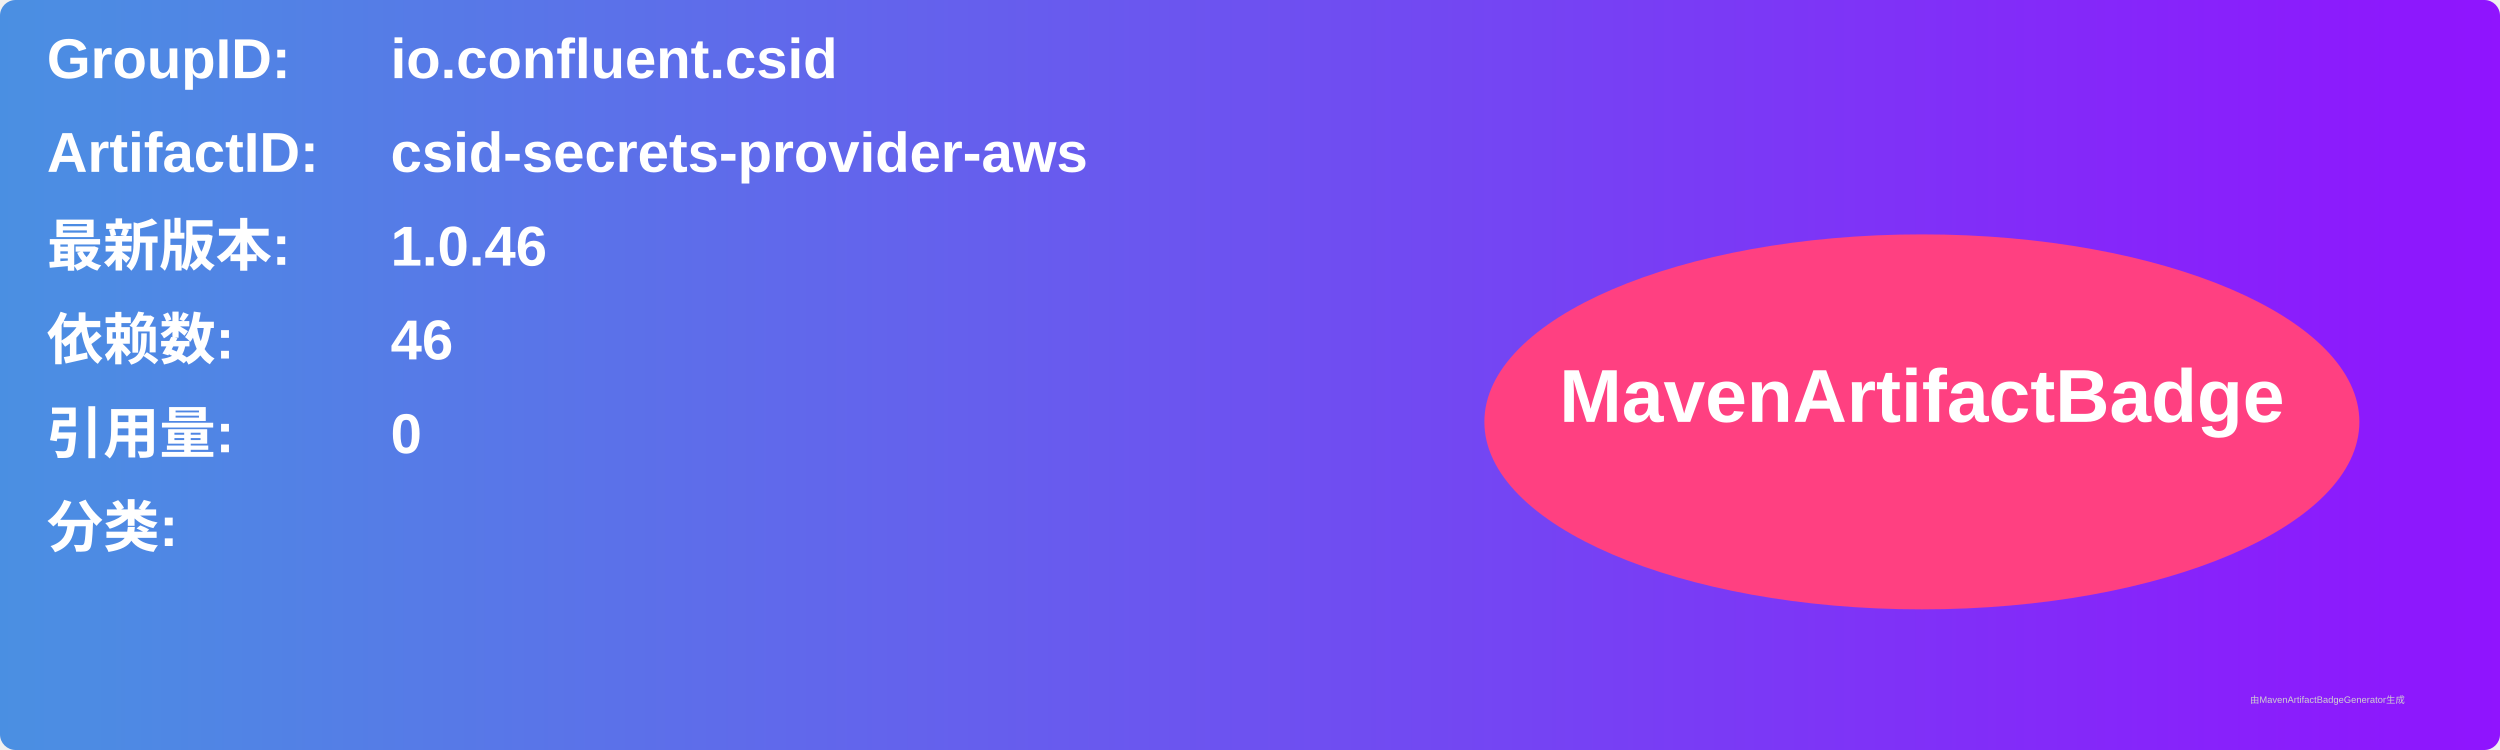
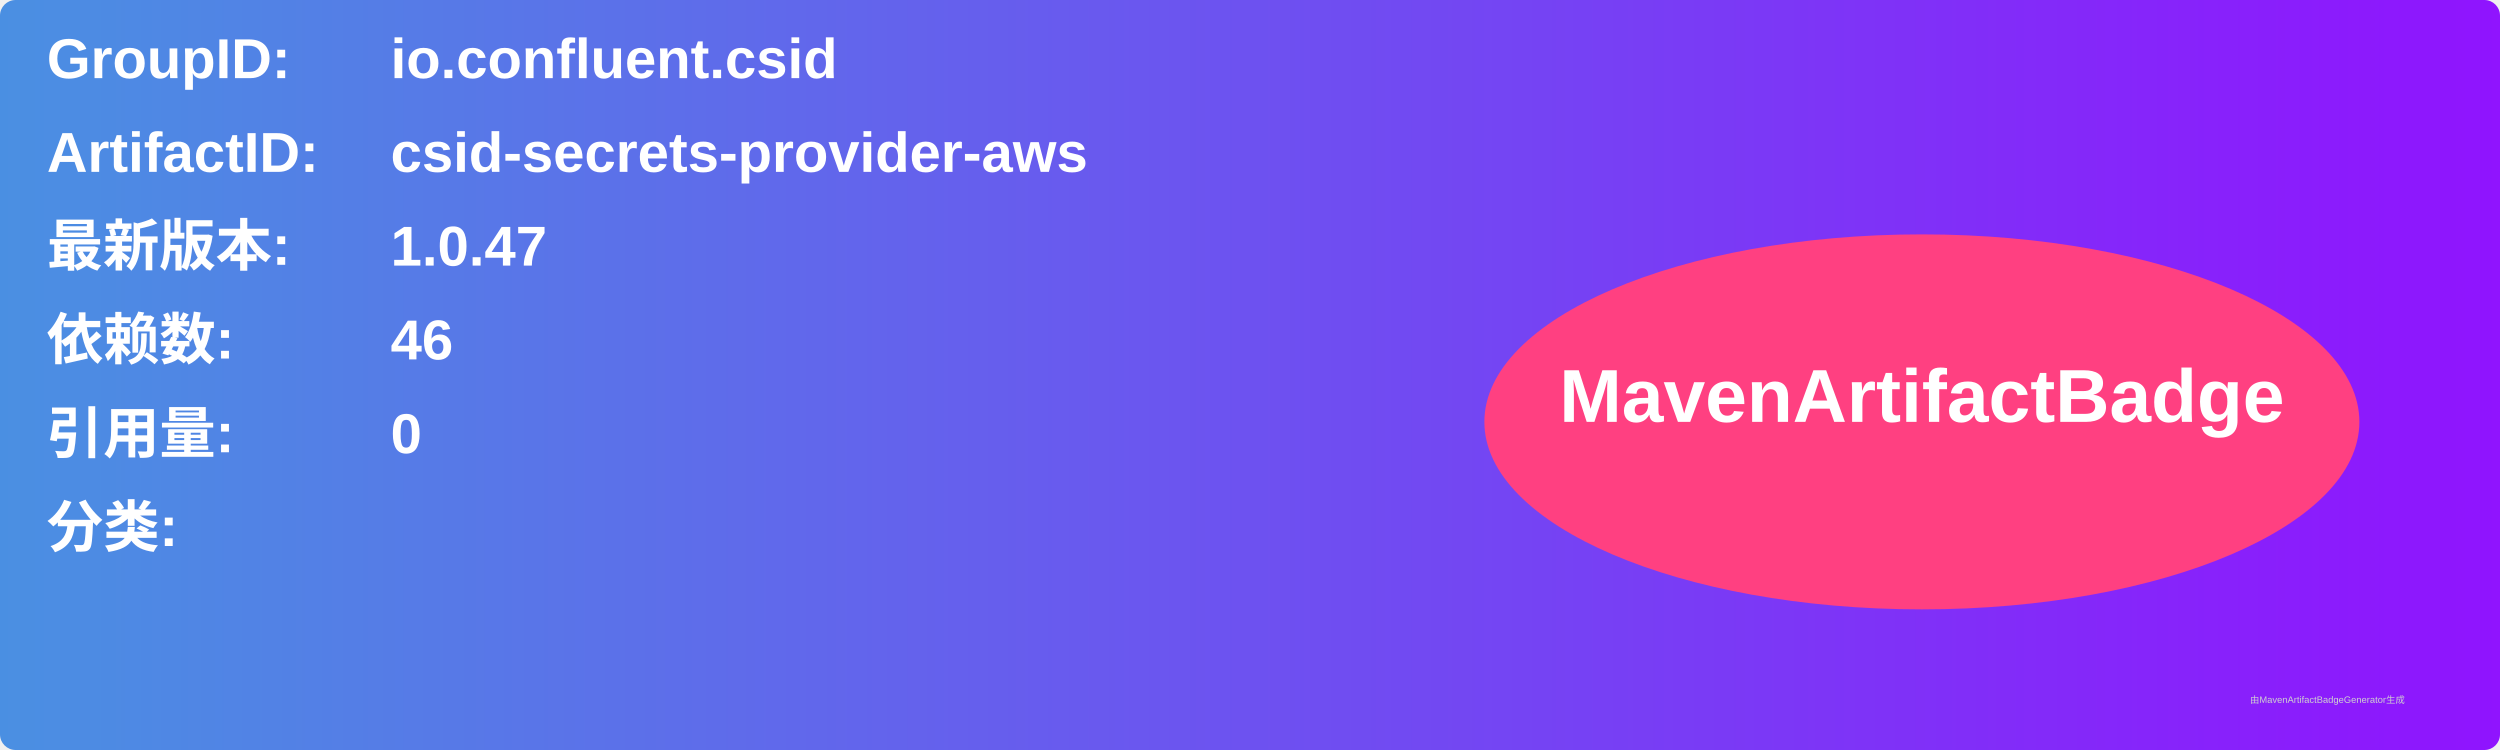
<svg xmlns="http://www.w3.org/2000/svg" width="800" height="240" viewBox="0 0 800 240">
  <linearGradient id="grad" x1="0%" y1="0%" x2="100%" y2="0%">
    <stop offset="0%" stop-color="#4a90e2" />
    <stop offset="100%" stop-color="#9013fe" />
  </linearGradient>
  <rect width="100%" height="100%" rx="5" ry="5" fill="url(#grad)" />
  <g transform="translate(15, 15)">
    <text x="0" y="10" font-family="Arial" font-size="18" fill="white" font-weight="bold" width="260">GroupID:</text>
    <text x="110" y="10" font-family="Arial" font-size="18" fill="white" font-weight="bold" width="460">io.confluent.csid</text>
    <text x="0" y="40" font-family="Arial" font-size="18" fill="white" font-weight="bold" width="260">ArtifactID:</text>
    <text x="110" y="40" font-family="Arial" font-size="18" fill="white" font-weight="bold" width="460">csid-secrets-provider-aws</text>
    <text x="0" y="70" font-family="Arial" font-size="18" fill="white" font-weight="bold">最新版本:</text>
    <text x="110" y="70" font-family="Arial" font-size="18" fill="white" font-weight="bold">
-       <tspan font-weight="bold">1.0.46</tspan>
+       <tspan font-weight="bold">1.0.47</tspan>
    </text>
    <text x="0" y="100" font-family="Arial" font-size="18" fill="white" font-weight="bold">依赖数: </text>
    <text x="110" y="100" font-family="Arial" font-size="18" fill="white">
      <tspan font-weight="bold">46</tspan>
    </text>
    <text x="0" y="130" font-family="Arial" font-size="18" fill="white" font-weight="bold">引用量: </text>
    <text x="110" y="130" font-family="Arial" font-size="18" fill="white">
      <tspan font-weight="bold">0</tspan>
    </text>
    <text x="0" y="160" font-family="Arial" font-size="18" fill="white" font-weight="bold">分类:</text>
    <text x="10" y="190" font-family="Arial" font-size="10" fill="white">
      <tspan font-weight="bold" />
    </text>
    <ellipse cx="600" cy="120" rx="140" ry="60" fill="#ff4081" />
    <text x="600" y="120" text-anchor="middle" font-family="Arial" font-size="24" fill="white" font-weight="bold">MavenArtifactBadge</text>
  </g>
  <text x="720" y="225" font-family="Arial" font-size="3" fill="#d0d0d0">由MavenArtifactBadgeGenerator生成</text>
</svg>
